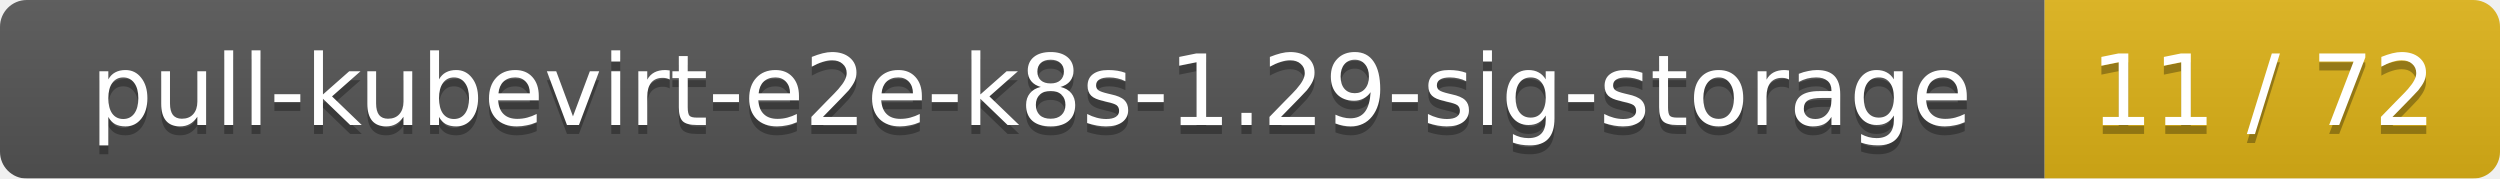
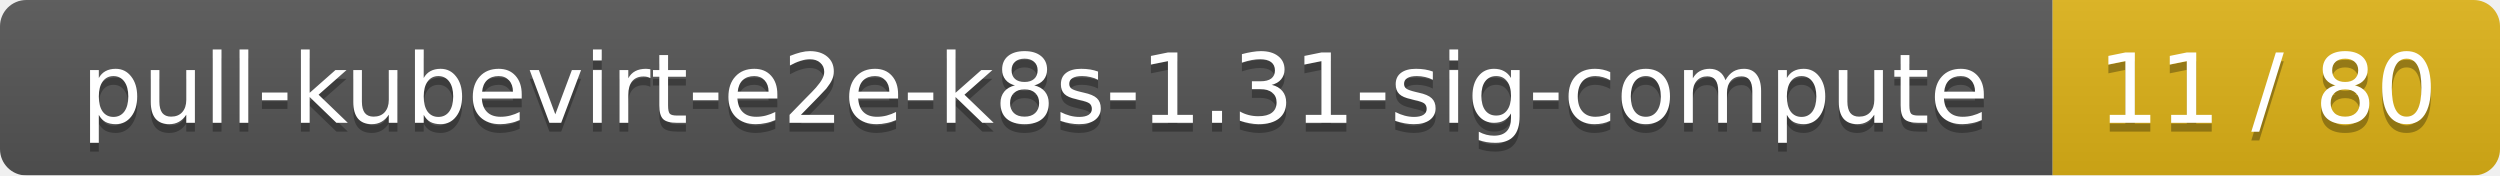
- <svg xmlns="http://www.w3.org/2000/svg" width="280" height="20">
+ <svg xmlns="http://www.w3.org/2000/svg" width="285" height="20">
  <linearGradient id="smooth" x2="0" y2="100%">
    <stop offset="0" stop-color="#bbb" stop-opacity=".1" />
    <stop offset="1" stop-opacity=".1" />
  </linearGradient>
  <mask id="round">
-     <rect width="280" height="20" rx="3" fill="#fff" />
+     <rect width="285" height="20" rx="3" fill="#fff" />
  </mask>
  <g mask="url(#round)">
-     <rect width="229" height="20" fill="#555" />
-     <rect x="229" width="51" height="20" fill="#dfb317" />
-     <rect width="280" height="20" fill="url(#smooth)" />
+     <rect width="234" height="20" fill="#555" />
+     <rect x="234" width="51" height="20" fill="#dfb317" />
+     <rect width="285" height="20" fill="url(#smooth)" />
  </g>
  <g fill="#fff" text-anchor="middle" font-family="DejaVu Sans,Verdana,Geneva,sans-serif" font-size="11">
-     <text x="115.5" y="15" fill="#010101" fill-opacity=".3">pull-kubevirt-e2e-k8s-1.29-sig-storage</text>
-     <text x="115.5" y="14">pull-kubevirt-e2e-k8s-1.29-sig-storage</text>
-     <text x="253.5" y="15" fill="#010101" fill-opacity=".3">11 / 72</text>
-     <text x="253.5" y="14">11 / 72</text>
+     <text x="118" y="15" fill="#010101" fill-opacity=".3">pull-kubevirt-e2e-k8s-1.31-sig-compute</text>
+     <text x="118" y="14">pull-kubevirt-e2e-k8s-1.31-sig-compute</text>
+     <text x="258.5" y="15" fill="#010101" fill-opacity=".3">11 / 80</text>
+     <text x="258.5" y="14">11 / 80</text>
  </g>
</svg>
